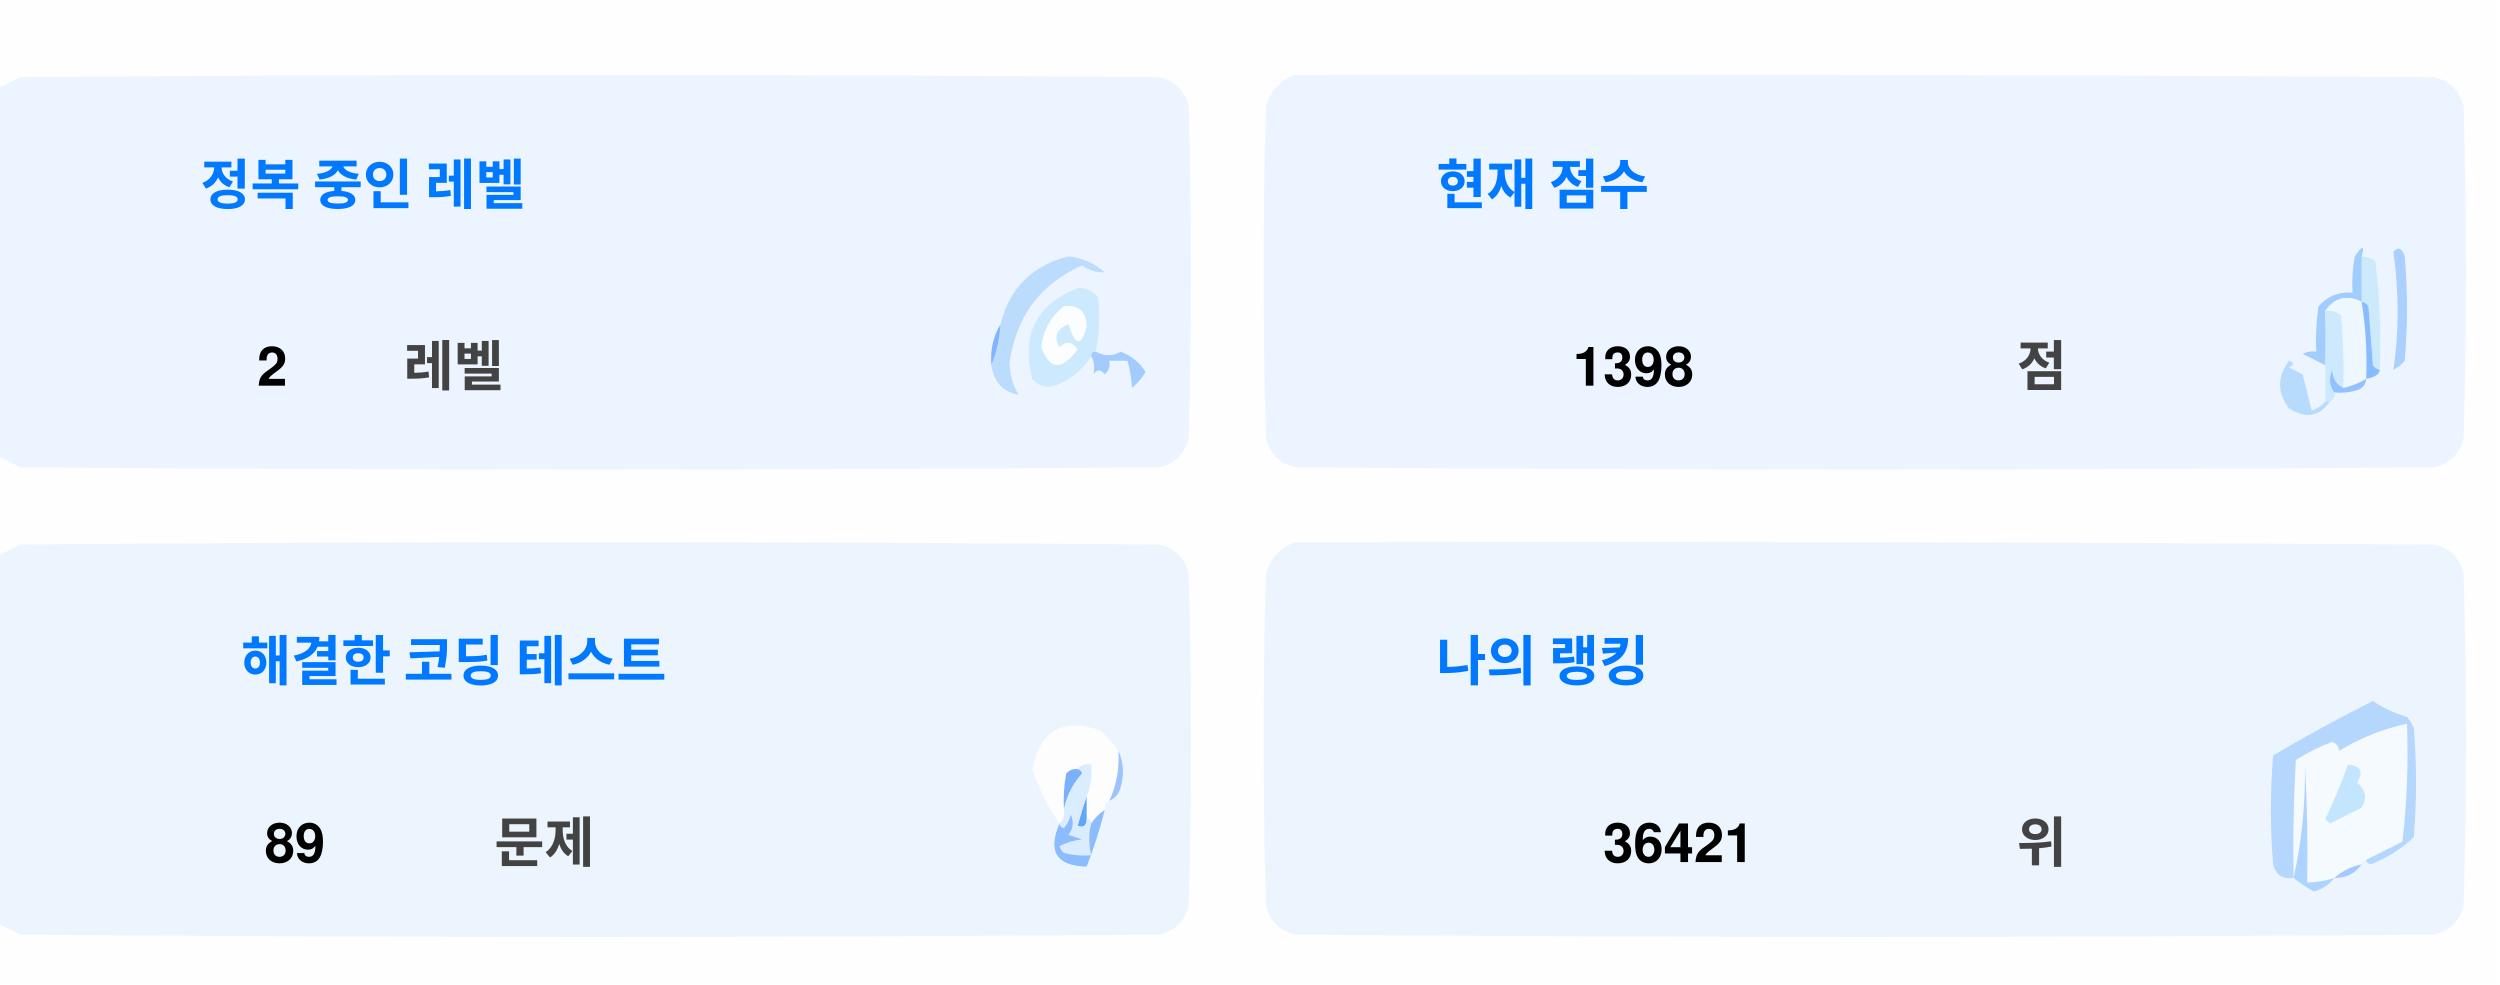
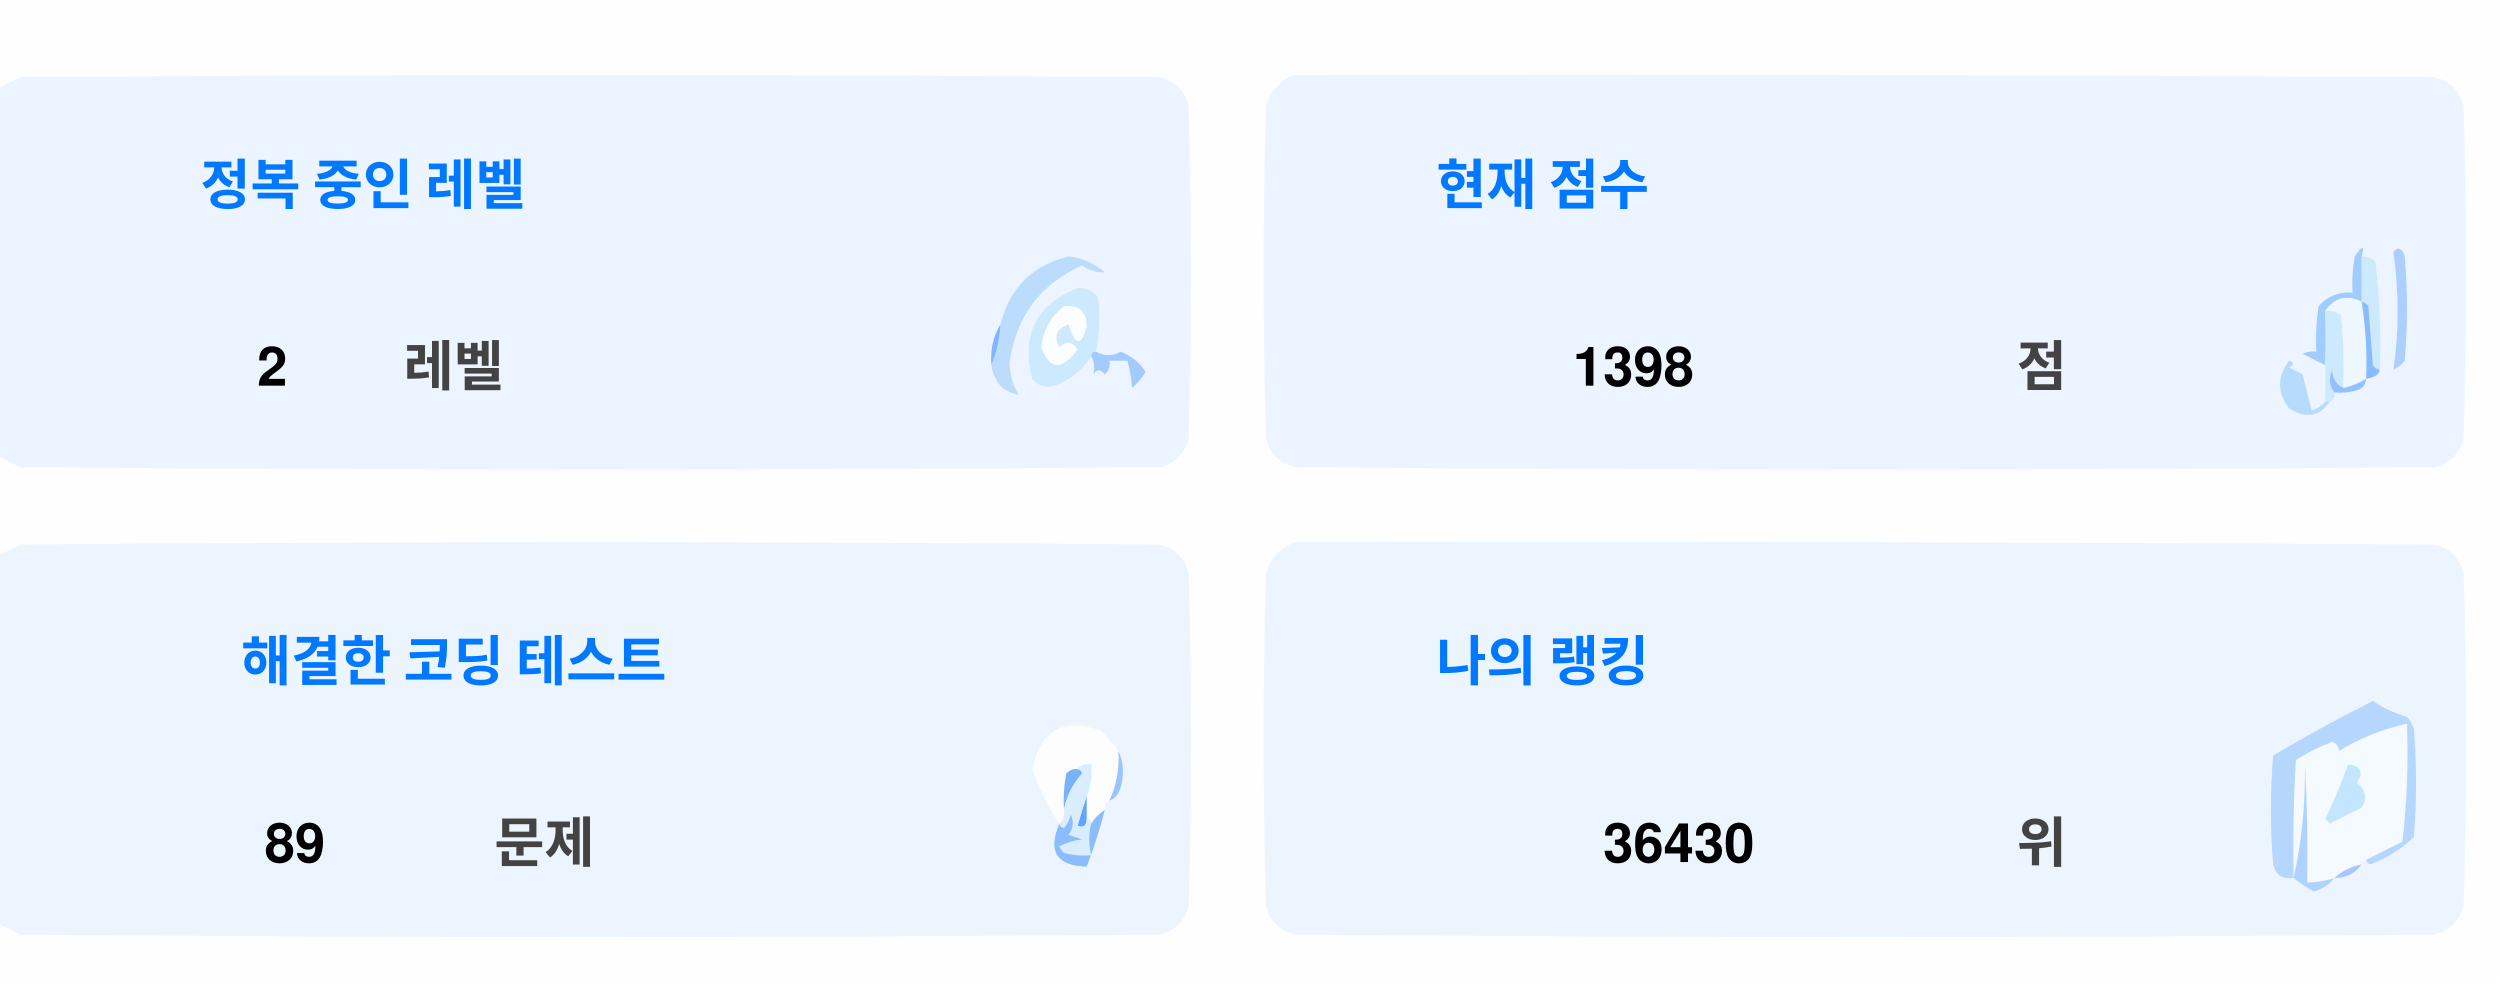
<svg xmlns="http://www.w3.org/2000/svg" version="1.1" width="551px" height="217px" style="shape-rendering:geometricPrecision; text-rendering:geometricPrecision; image-rendering:optimizeQuality; fill-rule:evenodd; clip-rule:evenodd">
  <style>.title {fill: #434343;font-size: 1rem;line-height: 1.5rem;font-weight: bold;font-family: -apple-system, BlinkMacSystemFont, Segoe UI, Helvetica, Arial, sans-serif, Apple Color Emoji, Segoe UI Emoji;}.desc {fill: #434343;font-size: 2.5rem;font-weight: bold;line-height: 1.5rem;font-family: -apple-system, BlinkMacSystemFont, Segoe UI, Helvetica, Arial, sans-serif, Apple Color Emoji, Segoe UI Emoji;}.desc-2 {fill: #434343;font-size: 1rem;font-weight: bold;line-height: 1.5rem;font-family: -apple-system, BlinkMacSystemFont, Segoe UI, Helvetica, Arial, sans-serif, Apple Color Emoji, Segoe UI Emoji;}.text, .desc {animation: twinkling 4s ease-in-out infinite;}@keyframes twinkling {40% { opacity: 1; }50% { opacity: 0.5; }60% { opacity: 1; }70% { opacity: 0.5; }80% { opacity: 1; }}</style>
  <g>
    <path style="opacity:1" fill="#fefefe" d="M -0.5,-0.5 C 183.167,-0.5 366.833,-0.5 550.5,-0.5C 550.5,71.833 550.5,144.167 550.5,216.5C 366.833,216.5 183.167,216.5 -0.5,216.5C -0.5,212.167 -0.5,207.833 -0.5,203.5C 1.14,204.32 2.807,205.153 4.5,206C 88.167,206.667 171.833,206.667 255.5,206C 259,205.167 261.167,203 262,199.5C 262.667,175.167 262.667,150.833 262,126.5C 261.167,123 259,120.833 255.5,120C 171.833,119.333 88.167,119.333 4.5,120C 2.807,120.847 1.14,121.68 -0.5,122.5C -0.5,115.167 -0.5,107.833 -0.5,100.5C 1.14,101.32 2.807,102.153 4.5,103C 88.167,103.667 171.833,103.667 255.5,103C 259,102.167 261.167,100 262,96.5C 262.667,72.167 262.667,47.833 262,23.5C 261.167,20 259,17.833 255.5,17C 171.833,16.333 88.167,16.333 4.5,17C 2.807,17.847 1.14,18.68 -0.5,19.5C -0.5,12.833 -0.5,6.167 -0.5,-0.5 Z" />
  </g>
  <g>
    <path style="opacity:1" fill="#ecf5ff" d="M -0.5,100.5 C -0.5,73.5 -0.5,46.5 -0.5,19.5C 1.14,18.68 2.807,17.847 4.5,17C 88.167,16.333 171.833,16.333 255.5,17C 259,17.833 261.167,20 262,23.5C 262.667,47.833 262.667,72.167 262,96.5C 261.167,100 259,102.167 255.5,103C 171.833,103.667 88.167,103.667 4.5,103C 2.807,102.153 1.14,101.32 -0.5,100.5 Z" />
  </g>
  <g>
    <path style="opacity:1" fill="#ecf5ff" d="M 285.5,16.5 C 369.167,16.333 452.834,16.5 536.5,17C 540,17.833 542.167,20 543,23.5C 543.667,47.833 543.667,72.167 543,96.5C 542.167,100 540,102.167 536.5,103C 452.833,103.667 369.167,103.667 285.5,103C 282,102.167 279.833,100 279,96.5C 278.333,72.167 278.333,47.833 279,23.5C 280.018,19.985 282.185,17.652 285.5,16.5 Z" />
  </g>
  <g>
    <path style="opacity:1" fill="#cdeafd" d="M 520.5,56.5 C 521.583,56.539 522.583,56.873 523.5,57.5C 524.498,65.472 524.831,73.472 524.5,81.5C 523.883,81.389 523.383,81.056 523,80.5C 522.667,76.167 522.333,71.833 522,67.5C 521.617,66.944 521.117,66.611 520.5,66.5C 520.5,63.167 520.5,59.833 520.5,56.5 Z" />
  </g>
  <g>
    <path style="opacity:1" fill="#abcfff" d="M 527.5,55.5 C 528.566,54.308 529.399,54.641 530,56.5C 530.667,64.167 530.667,71.833 530,79.5C 529.311,80.357 528.478,81.023 527.5,81.5C 528.758,73.08 528.758,64.414 527.5,55.5 Z" />
  </g>
  <g>
    <path style="opacity:1" fill="#bbdcfd" d="M 218.5,80.5 C 219.657,77.727 220.324,74.727 220.5,71.5C 222.49,63.51 227.49,58.51 235.5,56.5C 238.528,56.847 241.194,58.014 243.5,60C 241.744,60.141 240.078,59.641 238.5,58.5C 229.247,62.607 223.914,69.773 222.5,80C 222.565,82.526 223.232,84.859 224.5,87C 221.07,86.397 219.07,84.231 218.5,80.5 Z" />
  </g>
  <g>
    <path style="opacity:1" fill="#cde9fd" d="M 241.5,77.5 C 240.833,77.5 240.5,77.833 240.5,78.5C 238.628,81.529 235.961,83.695 232.5,85C 230.536,85.624 228.869,85.124 227.5,83.5C 225.021,73.791 228.354,67.124 237.5,63.5C 239.374,63.39 240.874,64.056 242,65.5C 242.497,69.524 242.331,73.524 241.5,77.5 Z" />
  </g>
  <g>
    <path style="opacity:1" fill="#fcfdfe" d="M 234.5,67.5 C 237.826,67.162 239.493,68.662 239.5,72C 238.334,76.434 237,76.267 235.5,71.5C 232.832,72.515 232.166,74.182 233.5,76.5C 235.017,75.089 236.351,75.256 237.5,77C 234.006,81.771 231.34,81.605 229.5,76.5C 229.904,72.771 231.571,69.771 234.5,67.5 Z" />
  </g>
  <g>
    <path style="opacity:1" fill="#a1ccfe" d="M 520.5,56.5 C 520.5,59.833 520.5,63.167 520.5,66.5C 517.238,64.922 514.572,65.589 512.5,68.5C 512.617,72.81 512.617,76.81 512.5,80.5C 510.86,79.68 509.193,78.847 507.5,78C 508.448,77.517 509.448,77.35 510.5,77.5C 510.335,74.15 510.502,70.817 511,67.5C 512.995,65.253 515.495,64.253 518.5,64.5C 518.336,61.813 518.503,59.146 519,56.5C 520.731,53.969 521.231,53.969 520.5,56.5 Z" />
  </g>
  <g>
    <path style="opacity:1" fill="#cde9fd" d="M 512.5,68.5 C 513.822,68.33 514.989,68.663 516,69.5C 516.499,74.823 516.666,80.156 516.5,85.5C 514.955,84.77 514.122,83.437 514,81.5C 513.22,83.387 513.387,85.054 514.5,86.5C 514.672,87.492 514.338,88.158 513.5,88.5C 513.167,88.5 512.833,88.5 512.5,88.5C 512.5,85.833 512.5,83.167 512.5,80.5C 512.617,76.81 512.617,72.81 512.5,68.5 Z" />
  </g>
  <g>
    <path style="opacity:1" fill="#eef6fe" d="M 520.5,66.5 C 521.407,72.106 521.74,77.773 521.5,83.5C 519.95,84.441 518.284,85.108 516.5,85.5C 516.666,80.156 516.499,74.823 516,69.5C 514.989,68.663 513.822,68.33 512.5,68.5C 514.572,65.589 517.238,64.922 520.5,66.5 Z" />
  </g>
  <g>
    <path style="opacity:1" fill="#88bcff" d="M 520.5,66.5 C 521.117,66.611 521.617,66.944 522,67.5C 522.333,71.833 522.667,76.167 523,80.5C 523.383,81.056 523.883,81.389 524.5,81.5C 524.445,82.469 523.445,83.136 521.5,83.5C 521.74,77.773 521.407,72.106 520.5,66.5 Z" />
  </g>
  <g>
    <path style="opacity:1" fill="#82b5fe" d="M 220.5,71.5 C 220.324,74.727 219.657,77.727 218.5,80.5C 218.215,77.171 218.882,74.171 220.5,71.5 Z" />
  </g>
  <g>
    <path style="opacity:1" fill="#a3cbfe" d="M 240.5,78.5 C 240.5,77.833 240.833,77.5 241.5,77.5C 243.391,78.536 245.224,78.536 247,77.5C 249.391,78.429 251.225,79.929 252.5,82C 251.681,83.319 250.681,84.486 249.5,85.5C 249.409,83.777 249.075,81.777 248.5,79.5C 247.167,79.5 245.833,79.5 244.5,79.5C 244.719,80.675 244.386,81.675 243.5,82.5C 242.575,81.359 241.741,81.359 241,82.5C 241.331,80.981 241.164,79.648 240.5,78.5 Z" />
  </g>
  <g>
    <path style="opacity:1" fill="#b7dbfd" d="M 512.5,88.5 C 512.833,88.5 513.167,88.5 513.5,88.5C 511.199,91.857 508.199,92.357 504.5,90C 501.872,86.535 501.872,83.035 504.5,79.5C 505.696,79.846 505.696,80.346 504.5,81C 505.5,81.5 506.5,82 507.5,82.5C 508.167,85.167 508.833,87.833 509.5,90.5C 510.739,90.058 511.739,89.391 512.5,88.5 Z" />
  </g>
  <g>
    <path style="opacity:1" fill="#92c1fe" d="M 516.5,85.5 C 518.284,85.108 519.95,84.441 521.5,83.5C 521.423,84.75 520.756,85.583 519.5,86C 517.866,86.493 516.199,86.66 514.5,86.5C 513.387,85.054 513.22,83.387 514,81.5C 514.122,83.437 514.955,84.77 516.5,85.5 Z" />
  </g>
  <g>
    <path style="opacity:1" fill="#ecf5fe" d="M -0.5,203.5 C -0.5,176.5 -0.5,149.5 -0.5,122.5C 1.14,121.68 2.807,120.847 4.5,120C 88.167,119.333 171.833,119.333 255.5,120C 259,120.833 261.167,123 262,126.5C 262.667,150.833 262.667,175.167 262,199.5C 261.167,203 259,205.167 255.5,206C 171.833,206.667 88.167,206.667 4.5,206C 2.807,205.153 1.14,204.32 -0.5,203.5 Z" />
  </g>
  <g>
    <path style="opacity:1" fill="#ecf5fe" d="M 285.5,119.5 C 369.167,119.333 452.834,119.5 536.5,120C 540,120.833 542.167,123 543,126.5C 543.667,150.833 543.667,175.167 543,199.5C 542.167,203 540,205.167 536.5,206C 452.833,206.667 369.167,206.667 285.5,206C 282,205.167 279.833,203 279,199.5C 278.333,175.167 278.333,150.833 279,126.5C 280.018,122.985 282.185,120.652 285.5,119.5 Z" />
  </g>
  <g>
    <path style="opacity:1" fill="#fdfdfe" d="M 246.5,165.5 C 246.758,169.367 246.092,173.034 244.5,176.5C 243.662,176.842 243.328,177.508 243.5,178.5C 242.272,179.306 241.272,180.306 240.5,181.5C 240.5,180.833 240.167,180.5 239.5,180.5C 239.5,178.833 239.5,177.167 239.5,175.5C 240.369,173.283 240.702,170.95 240.5,168.5C 239.209,168.263 238.209,168.596 237.5,169.5C 236.504,169.414 235.671,169.748 235,170.5C 234.503,173.146 234.336,175.813 234.5,178.5C 234.737,179.791 234.404,180.791 233.5,181.5C 230.986,177.806 228.986,173.806 227.5,169.5C 229.309,160.957 234.309,158.124 242.5,161C 244.07,162.397 245.404,163.897 246.5,165.5 Z" />
  </g>
  <g>
    <path style="opacity:1" fill="#f5faff" d="M 521.5,189.5 C 520.833,189.5 520.5,189.833 520.5,190.5C 518.181,190.992 516.181,191.992 514.5,193.5C 512.565,194.15 510.565,194.483 508.5,194.5C 508.666,185.827 508.5,177.16 508,168.5C 508.141,177.227 507.308,185.56 505.5,193.5C 505.334,184.827 505.5,176.16 506,167.5C 508.527,165.903 511.194,164.57 514,163.5C 515.011,163.892 515.511,164.559 515.5,165.5C 520.21,162.641 525.21,160.641 530.5,159.5C 530.831,168.192 530.498,176.859 529.5,185.5C 526.807,186.847 524.14,188.18 521.5,189.5 Z" />
  </g>
  <g>
    <path style="opacity:1" fill="#b6d7fd" d="M 521.5,189.5 C 524.14,188.18 526.807,186.847 529.5,185.5C 530.498,176.859 530.831,168.192 530.5,159.5C 525.21,160.641 520.21,162.641 515.5,165.5C 515.511,164.559 515.011,163.892 514,163.5C 511.194,164.57 508.527,165.903 506,167.5C 505.5,176.16 505.334,184.827 505.5,193.5C 503.089,193.863 501.589,192.863 501,190.5C 500.333,182.5 500.333,174.5 501,166.5C 508.173,162.246 515.507,158.246 523,154.5C 525.304,156.068 527.804,157.235 530.5,158C 531.126,158.75 531.626,159.584 532,160.5C 532.667,168.5 532.667,176.5 532,184.5C 529.292,187.111 526.125,189.111 522.5,190.5C 521.893,190.376 521.56,190.043 521.5,189.5 Z" />
  </g>
  <g>
    <path style="opacity:1" fill="#c3e5fe" d="M 517.5,168.5 C 520.317,168.801 520.984,170.134 519.5,172.5C 521.439,174.122 521.772,175.956 520.5,178C 518.167,179.167 515.833,180.333 513.5,181.5C 513.167,181.167 512.833,180.833 512.5,180.5C 514.414,176.515 516.081,172.515 517.5,168.5 Z" />
  </g>
  <g>
    <path style="opacity:1" fill="#7ab1fc" d="M 237.5,169.5 C 238.043,169.56 238.376,169.893 238.5,170.5C 236.395,172.836 235.062,175.503 234.5,178.5C 234.336,175.813 234.503,173.146 235,170.5C 235.671,169.748 236.504,169.414 237.5,169.5 Z" />
  </g>
  <g>
    <path style="opacity:1" fill="#afd3ff" d="M 514.5,193.5 C 513.378,194.947 511.878,195.947 510,196.5C 508.348,195.601 506.848,194.601 505.5,193.5C 507.308,185.56 508.141,177.227 508,168.5C 508.5,177.16 508.666,185.827 508.5,194.5C 510.565,194.483 512.565,194.15 514.5,193.5 Z" />
  </g>
  <g>
    <path style="opacity:1" fill="#9cc3fd" d="M 246.5,165.5 C 247.634,167.966 247.801,170.633 247,173.5C 246.623,174.942 245.79,175.942 244.5,176.5C 246.092,173.034 246.758,169.367 246.5,165.5 Z" />
  </g>
  <g>
    <path style="opacity:1" fill="#62a6fc" d="M 239.5,175.5 C 239.5,177.167 239.5,178.833 239.5,180.5C 239.483,182.028 238.816,182.528 237.5,182C 238.117,179.723 238.784,177.556 239.5,175.5 Z" />
  </g>
  <g>
    <path style="opacity:1" fill="#daedfe" d="M 237.5,169.5 C 238.209,168.596 239.209,168.263 240.5,168.5C 240.702,170.95 240.369,173.283 239.5,175.5C 238.784,177.556 238.117,179.723 237.5,182C 238.816,182.528 239.483,182.028 239.5,180.5C 240.167,180.5 240.5,180.833 240.5,181.5C 239.918,183.669 239.918,186.002 240.5,188.5C 238.473,188.662 236.473,188.495 234.5,188C 234.043,187.586 233.709,187.086 233.5,186.5C 235.078,185.702 236.744,185.202 238.5,185C 237.5,184.667 236.5,184.333 235.5,184C 236.554,182.612 236.72,181.112 236,179.5C 235.751,180.624 235.251,181.624 234.5,182.5C 233.893,182.376 233.56,182.043 233.5,181.5C 234.404,180.791 234.737,179.791 234.5,178.5C 235.062,175.503 236.395,172.836 238.5,170.5C 238.376,169.893 238.043,169.56 237.5,169.5 Z" />
  </g>
  <g>
    <path style="opacity:1" fill="#8bbcfd" d="M 243.5,178.5 C 242.395,182.803 241.062,186.969 239.5,191C 232.857,190.847 230.857,187.68 233.5,181.5C 233.56,182.043 233.893,182.376 234.5,182.5C 235.251,181.624 235.751,180.624 236,179.5C 236.72,181.112 236.554,182.612 235.5,184C 236.5,184.333 237.5,184.667 238.5,185C 236.744,185.202 235.078,185.702 233.5,186.5C 233.709,187.086 234.043,187.586 234.5,188C 236.473,188.495 238.473,188.662 240.5,188.5C 239.918,186.002 239.918,183.669 240.5,181.5C 241.272,180.306 242.272,179.306 243.5,178.5 Z" />
  </g>
  <g>
    <path style="opacity:1" fill="#a4c8ff" d="M 520.5,190.5 C 519.089,192.539 517.089,193.539 514.5,193.5C 516.181,191.992 518.181,190.992 520.5,190.5 Z" />
  </g>
  <text text-anchor="middle" x="80" y="45" class="title" style="fill:#0078ff;" stroke="#none" stroke-width="1">정복 중인 레벨</text>
  <text text-anchor="middle" x="60" y="85" class="desc" style="fill:#000000;" stroke="#none" stroke-width="1">2</text>
  <text text-anchor="middle" x="100" y="85" class="desc-2" style="fill:#434343;" stroke="#none" stroke-width="1">레벨</text>
  <text text-anchor="middle" x="340" y="45" class="title" style="fill:#0078ff;" stroke="#none" stroke-width="1">현재 점수</text>
  <text text-anchor="middle" x="360" y="85" class="desc" style="fill:#000000;" stroke="#none" stroke-width="1">1398</text>
  <text text-anchor="middle" x="450" y="85" class="desc-2" style="fill:#434343;" stroke="#none" stroke-width="1">점</text>
  <text text-anchor="middle" x="100" y="150" class="title" style="fill:#0078ff;" stroke="#none" stroke-width="1">해결한 코딩 테스트</text>
  <text text-anchor="middle" x="65" y="190" class="desc" style="fill:#000000;" stroke="#none" stroke-width="1">89</text>
  <text text-anchor="middle" x="120" y="190" class="desc-2" style="fill:#434343;" stroke="#none" stroke-width="1">문제</text>
  <text text-anchor="middle" x="340" y="150" class="title" style="fill:#0078ff;" stroke="#none" stroke-width="1">나의 랭킹</text>
-   <text text-anchor="middle" x="370" y="190" class="desc" style="fill:#000000;" stroke="#none" stroke-width="1">36421</text>
+   <text text-anchor="middle" x="370" y="190" class="desc" style="fill:#000000;" stroke="#none" stroke-width="1">36430</text>
  <text text-anchor="middle" x="450" y="190" class="desc-2" style="fill:#434343;" stroke="#none" stroke-width="1">위</text>
</svg>
